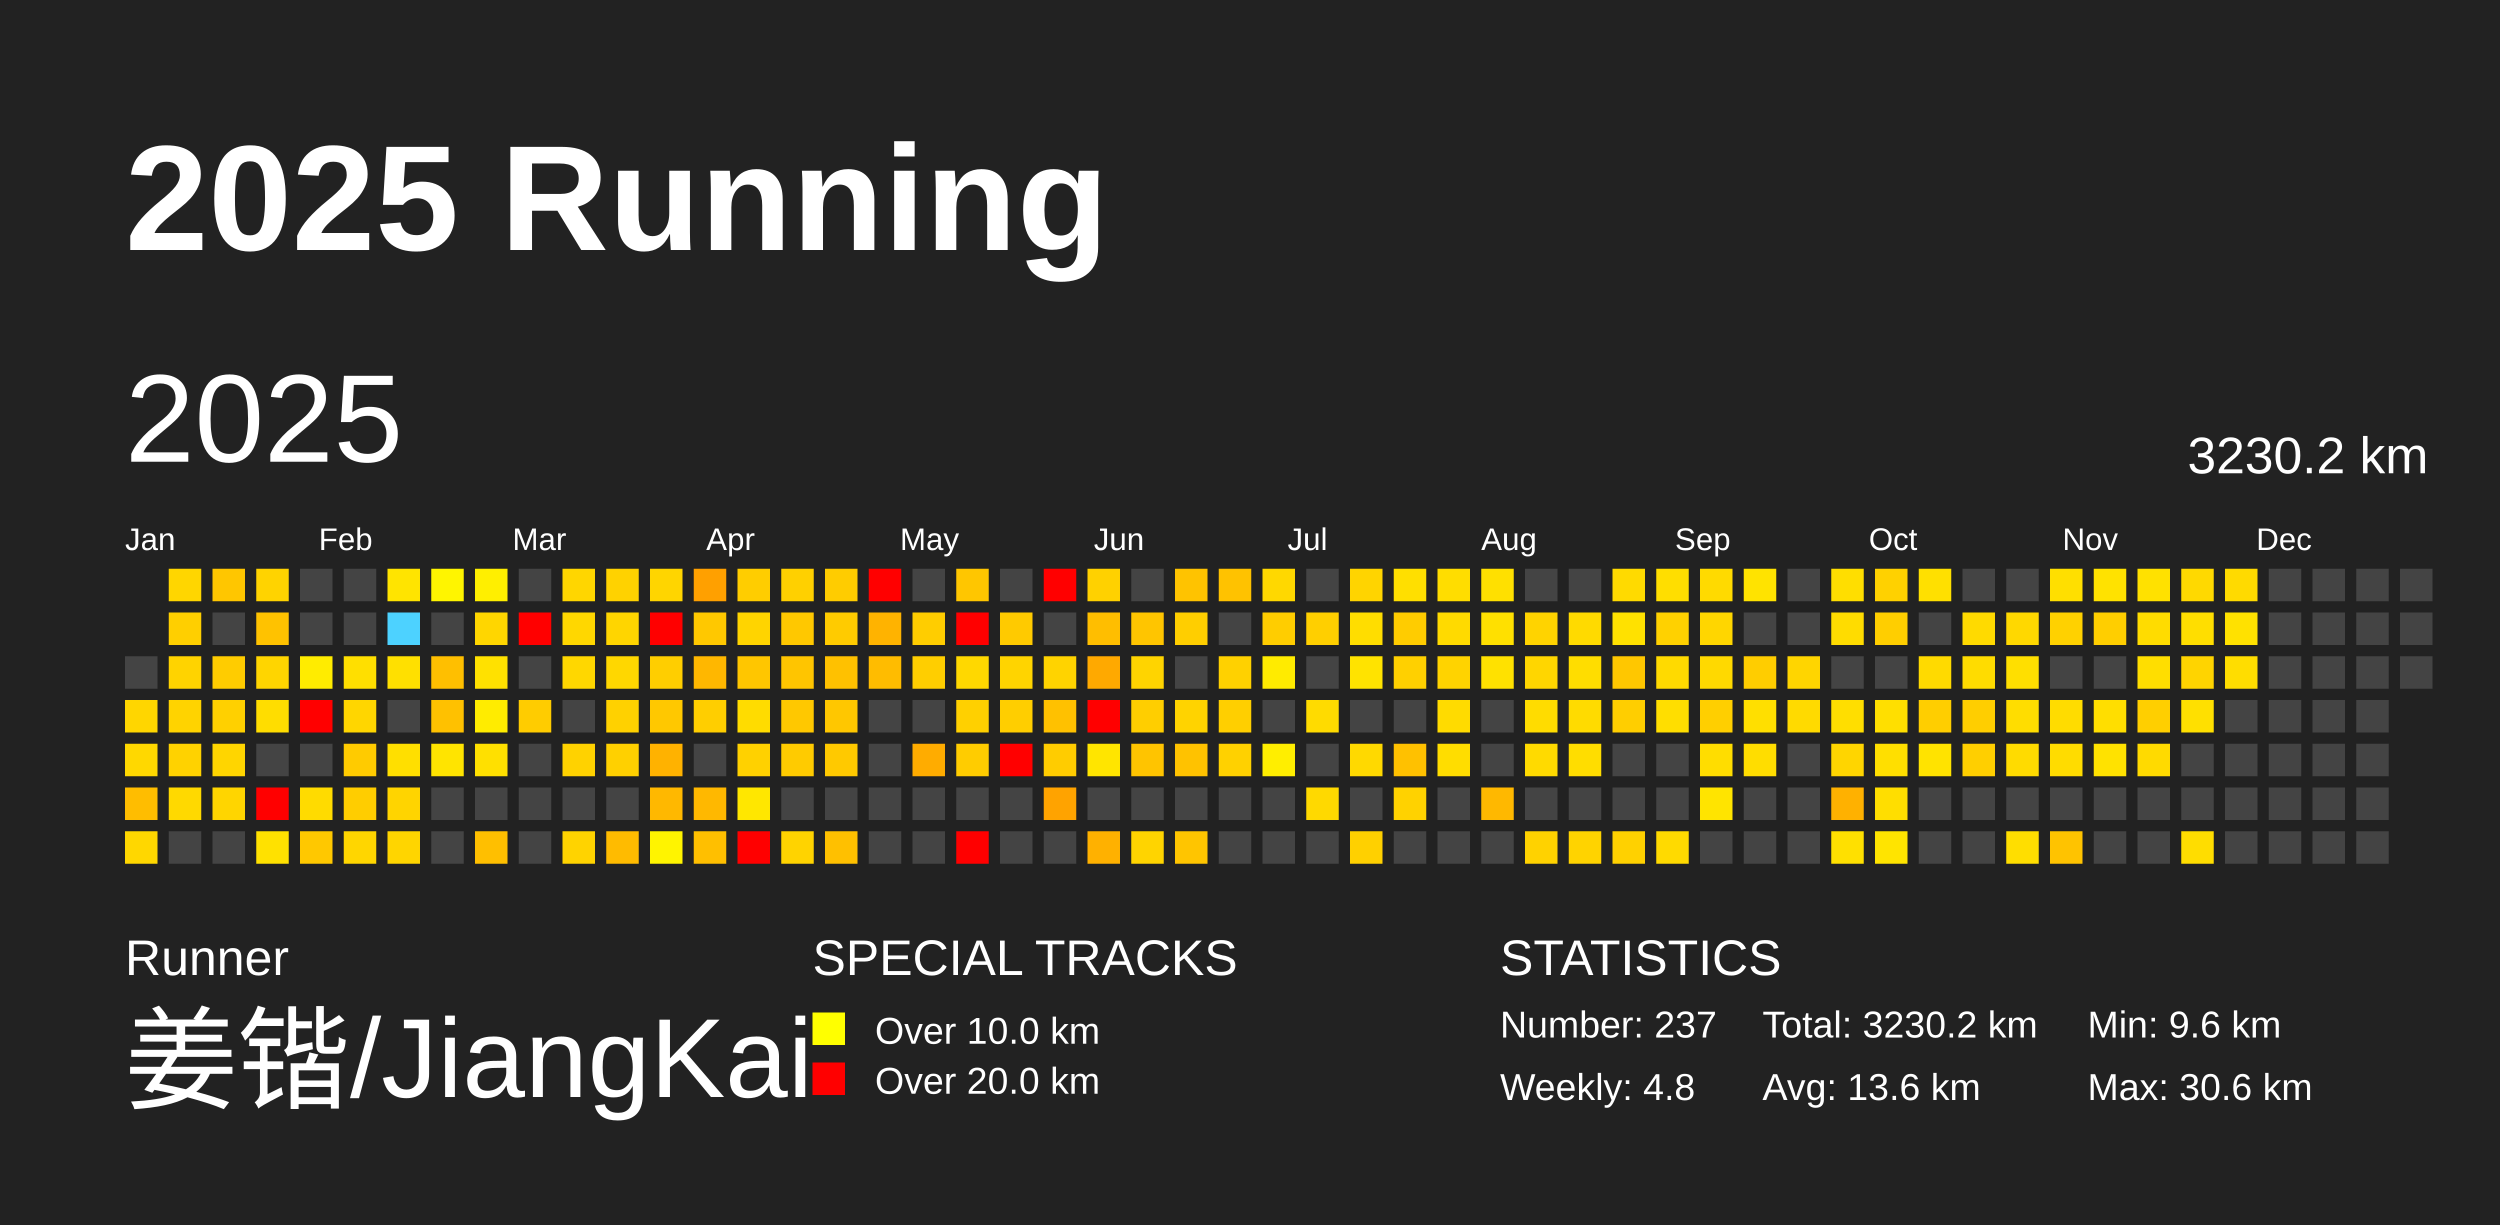
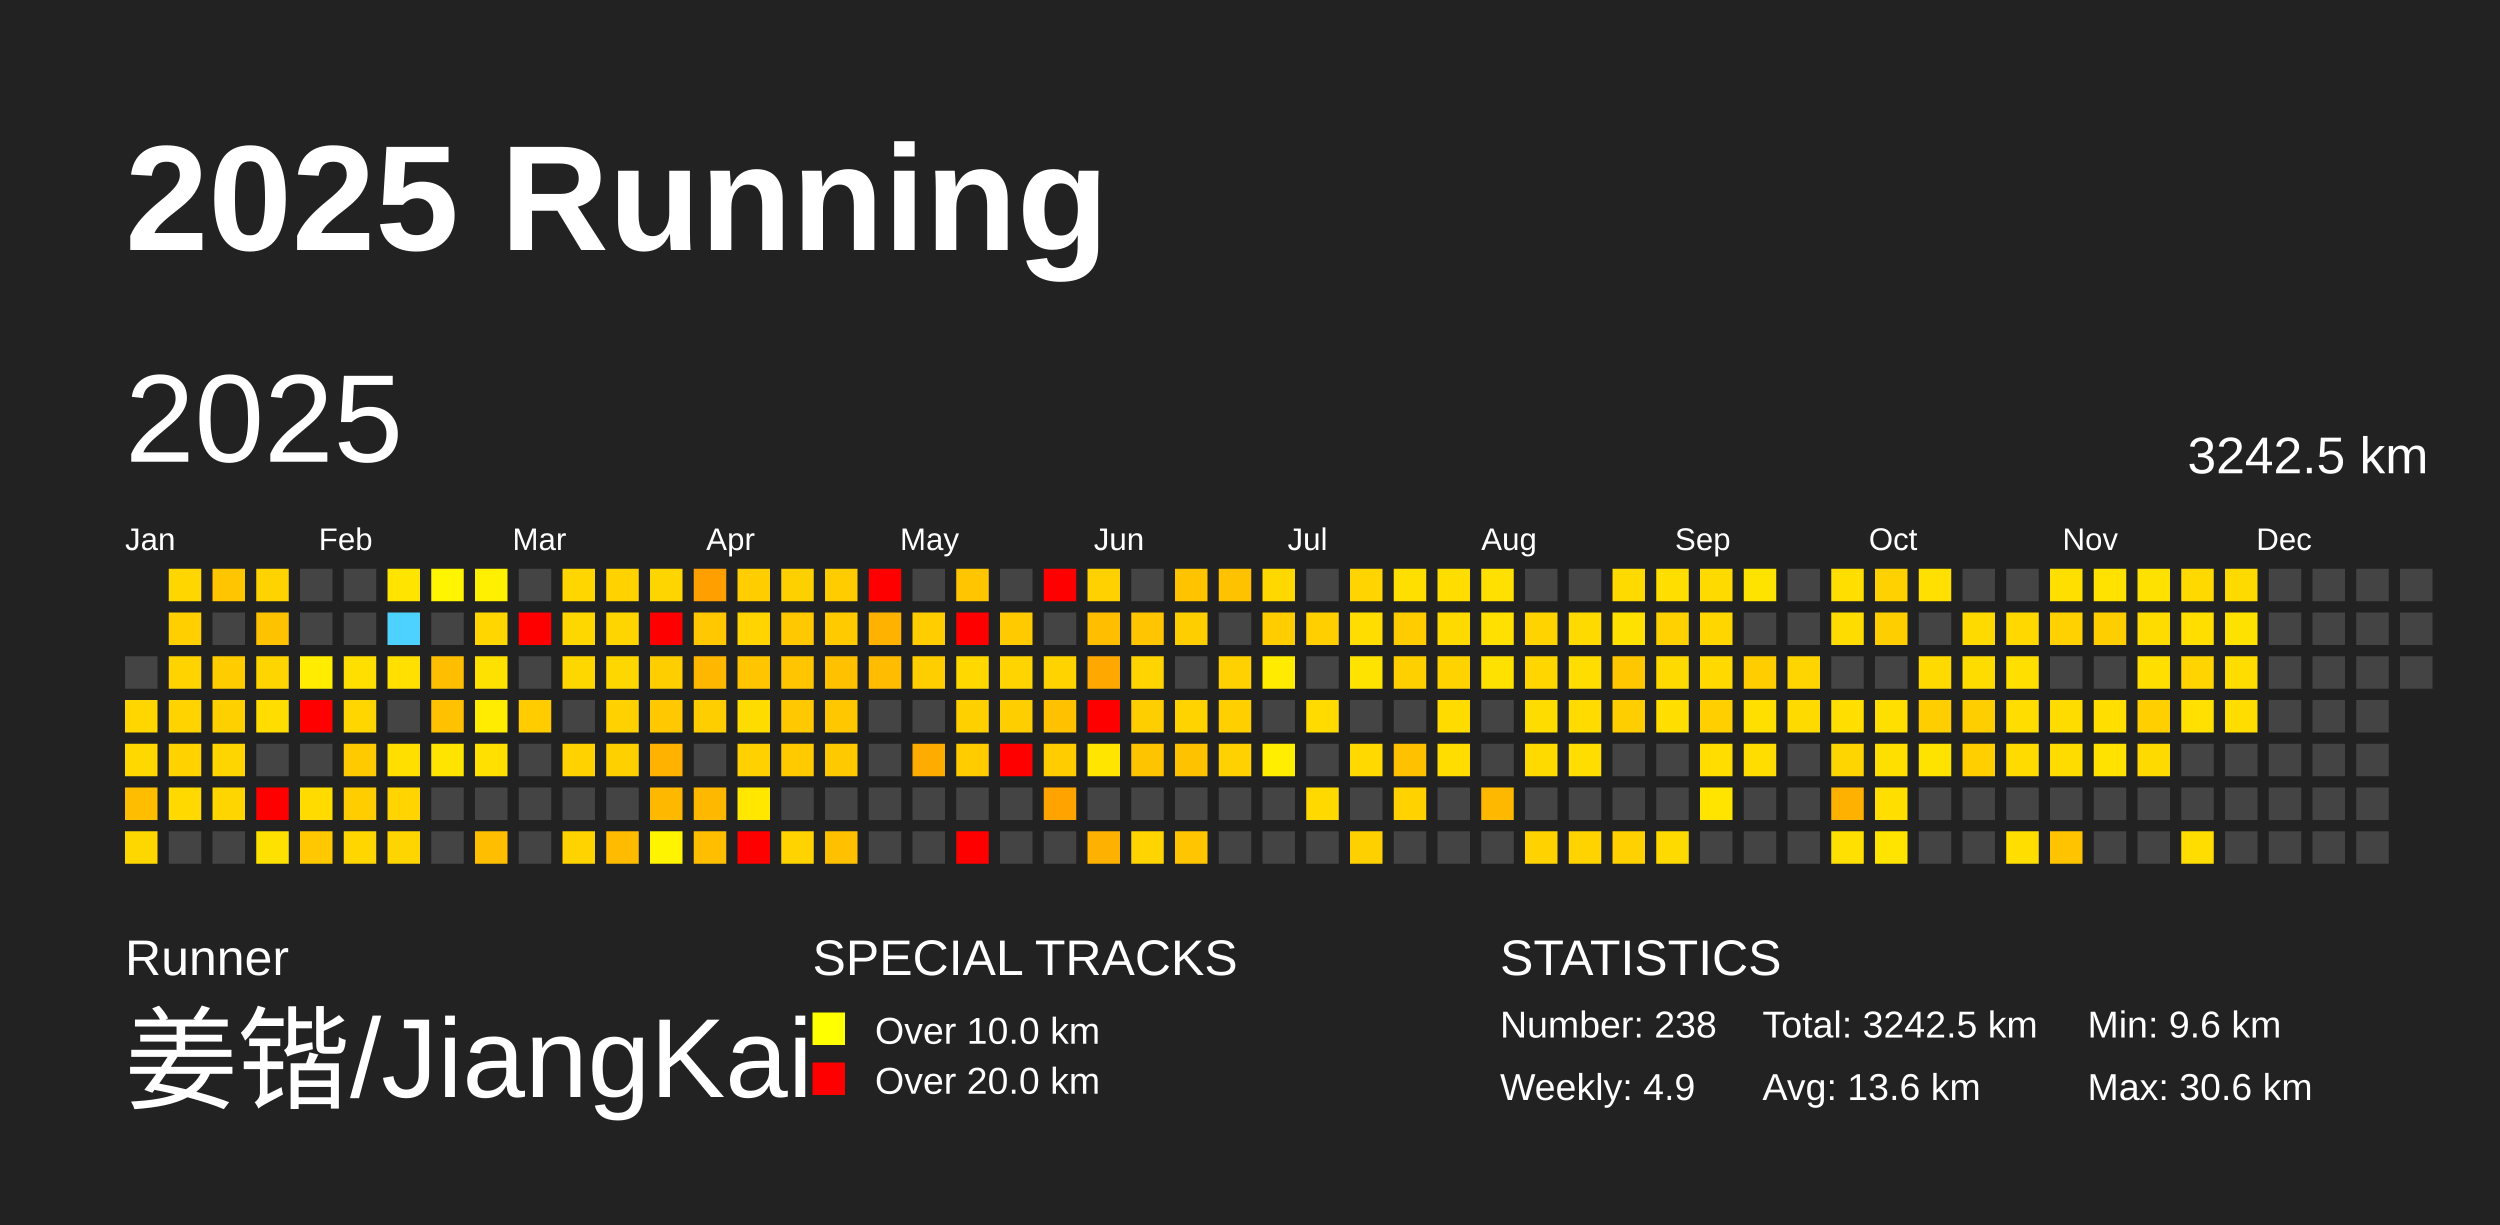
<svg xmlns="http://www.w3.org/2000/svg" baseProfile="full" height="98mm" version="1.1" viewBox="0,0,200,98" width="200mm">
  <defs />
  <rect fill="#222222" height="98" width="200" x="0" y="0" />
  <text fill="#FFFFFF" style="font-size:12px; font-family:Arial; font-weight:bold;" x="10" y="20">2025 Running</text>
  <text fill="#FFFFFF" style="font-size:4px; font-family:Arial" x="10" y="78">Runner</text>
  <text fill="#FFFFFF" style="font-size:9px; font-family:Arial" x="10" y="88">姜锴/JiangKai</text>
  <text fill="#FFFFFF" style="font-size:4px; font-family:Arial" x="65" y="78">SPECIAL TRACKS</text>
  <rect fill="yellow" height="2.6" width="2.6" x="65" y="81" />
  <text fill="#FFFFFF" style="font-size:3px; font-family:Arial" x="70" y="83.5">Over 10.0 km</text>
  <rect fill="red" height="2.6" width="2.6" x="65" y="85" />
  <text fill="#FFFFFF" style="font-size:3px; font-family:Arial" x="70" y="87.5">Over 20.0 km</text>
  <text fill="#FFFFFF" style="font-size:4px; font-family:Arial" x="120" y="78">STATISTICS</text>
-   <text fill="#FFFFFF" style="font-size:3px; font-family:Arial" x="120" y="83">Number: 237</text>
-   <text fill="#FFFFFF" style="font-size:3px; font-family:Arial" x="120" y="88">Weekly: 4.8</text>
-   <text fill="#FFFFFF" style="font-size:3px; font-family:Arial" x="141" y="83">Total: 3230.2 km</text>
+   <text fill="#FFFFFF" style="font-size:3px; font-family:Arial" x="120" y="83">Number: 238</text>
+   <text fill="#FFFFFF" style="font-size:3px; font-family:Arial" x="120" y="88">Weekly: 4.9</text>
+   <text fill="#FFFFFF" style="font-size:3px; font-family:Arial" x="141" y="83">Total: 3242.5 km</text>
  <text fill="#FFFFFF" style="font-size:3px; font-family:Arial" x="141" y="88">Avg: 13.6 km</text>
  <text fill="#FFFFFF" style="font-size:3px; font-family:Arial" x="167" y="83">Min: 9.6 km</text>
  <text fill="#FFFFFF" style="font-size:3px; font-family:Arial" x="167" y="88">Max: 30.6 km</text>
  <text dominant-baseline="hanging" fill="#FFFFFF" style="font-size:10.0px; font-family:Arial;" x="10" y="30">2025</text>
-   <text dominant-baseline="hanging" fill="#FFFFFF" style="font-size:4.125px; font-family:Arial;" x="175" y="35">3230.2 km</text>
+   <text dominant-baseline="hanging" fill="#FFFFFF" style="font-size:4.125px; font-family:Arial;" x="175" y="35">3242.5 km</text>
  <text fill="#FFFFFF" style="font-size:2.5px; font-family:Arial" x="10.0" y="44">Jan</text>
  <text fill="#FFFFFF" style="font-size:2.5px; font-family:Arial" x="25.5" y="44">Feb</text>
  <text fill="#FFFFFF" style="font-size:2.5px; font-family:Arial" x="41.0" y="44">Mar</text>
  <text fill="#FFFFFF" style="font-size:2.5px; font-family:Arial" x="56.5" y="44">Apr</text>
  <text fill="#FFFFFF" style="font-size:2.5px; font-family:Arial" x="72.0" y="44">May</text>
  <text fill="#FFFFFF" style="font-size:2.5px; font-family:Arial" x="87.5" y="44">Jun</text>
  <text fill="#FFFFFF" style="font-size:2.5px; font-family:Arial" x="103.0" y="44">Jul</text>
  <text fill="#FFFFFF" style="font-size:2.5px; font-family:Arial" x="118.5" y="44">Aug</text>
  <text fill="#FFFFFF" style="font-size:2.5px; font-family:Arial" x="134.0" y="44">Sep</text>
  <text fill="#FFFFFF" style="font-size:2.5px; font-family:Arial" x="149.5" y="44">Oct</text>
  <text fill="#FFFFFF" style="font-size:2.5px; font-family:Arial" x="165.0" y="44">Nov</text>
  <text fill="#FFFFFF" style="font-size:2.5px; font-family:Arial" x="180.5" y="44">Dec</text>
  <rect fill="#444444" height="2.6" width="2.6" x="10.0" y="52.5" />
  <rect fill="#ffd600" height="2.6" width="2.6" x="10.0" y="56.0" />
  <rect fill="#ffd800" height="2.6" width="2.6" x="10.0" y="59.5" />
  <rect fill="#ffbd00" height="2.6" width="2.6" x="10.0" y="63.0" />
  <rect fill="#ffd700" height="2.6" width="2.6" x="10.0" y="66.5" />
  <rect fill="#ffd600" height="2.6" width="2.6" x="13.5" y="45.5" />
  <rect fill="#ffcf00" height="2.6" width="2.6" x="13.5" y="49.0" />
  <rect fill="#ffd300" height="2.6" width="2.6" x="13.5" y="52.5" />
  <rect fill="#ffd300" height="2.6" width="2.6" x="13.5" y="56.0" />
  <rect fill="#ffd200" height="2.6" width="2.6" x="13.5" y="59.5" />
  <rect fill="#ffd900" height="2.6" width="2.6" x="13.5" y="63.0" />
  <rect fill="#444444" height="2.6" width="2.6" x="13.5" y="66.5" />
  <rect fill="#ffc600" height="2.6" width="2.6" x="17.0" y="45.5" />
  <rect fill="#444444" height="2.6" width="2.6" x="17.0" y="49.0" />
  <rect fill="#ffcc00" height="2.6" width="2.6" x="17.0" y="52.5" />
  <rect fill="#ffd000" height="2.6" width="2.6" x="17.0" y="56.0" />
  <rect fill="#ffd500" height="2.6" width="2.6" x="17.0" y="59.5" />
  <rect fill="#ffd500" height="2.6" width="2.6" x="17.0" y="63.0" />
  <rect fill="#444444" height="2.6" width="2.6" x="17.0" y="66.5" />
  <rect fill="#ffd300" height="2.6" width="2.6" x="20.5" y="45.5" />
  <rect fill="#ffc200" height="2.6" width="2.6" x="20.5" y="49.0" />
  <rect fill="#ffd500" height="2.6" width="2.6" x="20.5" y="52.5" />
  <rect fill="#ffdd00" height="2.6" width="2.6" x="20.5" y="56.0" />
  <rect fill="#444444" height="2.6" width="2.6" x="20.5" y="59.5" />
  <rect fill="red" height="2.6" width="2.6" x="20.5" y="63.0" />
  <rect fill="#ffe100" height="2.6" width="2.6" x="20.5" y="66.5" />
  <rect fill="#444444" height="2.6" width="2.6" x="24.0" y="45.5" />
  <rect fill="#444444" height="2.6" width="2.6" x="24.0" y="49.0" />
  <rect fill="#ffec00" height="2.6" width="2.6" x="24.0" y="52.5" />
  <rect fill="red" height="2.6" width="2.6" x="24.0" y="56.0" />
  <rect fill="#444444" height="2.6" width="2.6" x="24.0" y="59.5" />
  <rect fill="#ffdb00" height="2.6" width="2.6" x="24.0" y="63.0" />
  <rect fill="#ffc800" height="2.6" width="2.6" x="24.0" y="66.5" />
  <rect fill="#444444" height="2.6" width="2.6" x="27.5" y="45.5" />
  <rect fill="#444444" height="2.6" width="2.6" x="27.5" y="49.0" />
  <rect fill="#ffdf00" height="2.6" width="2.6" x="27.5" y="52.5" />
  <rect fill="#ffd600" height="2.6" width="2.6" x="27.5" y="56.0" />
  <rect fill="#ffcb00" height="2.6" width="2.6" x="27.5" y="59.5" />
  <rect fill="#ffcd00" height="2.6" width="2.6" x="27.5" y="63.0" />
  <rect fill="#ffd600" height="2.6" width="2.6" x="27.5" y="66.5" />
  <rect fill="#ffe400" height="2.6" width="2.6" x="31.0" y="45.5" />
  <rect fill="#4dd2ff" height="2.6" width="2.6" x="31.0" y="49.0" />
  <rect fill="#ffe000" height="2.6" width="2.6" x="31.0" y="52.5" />
  <rect fill="#444444" height="2.6" width="2.6" x="31.0" y="56.0" />
  <rect fill="#ffdf00" height="2.6" width="2.6" x="31.0" y="59.5" />
  <rect fill="#ffd400" height="2.6" width="2.6" x="31.0" y="63.0" />
  <rect fill="#ffd500" height="2.6" width="2.6" x="31.0" y="66.5" />
  <rect fill="#fff500" height="2.6" width="2.6" x="34.5" y="45.5" />
  <rect fill="#444444" height="2.6" width="2.6" x="34.5" y="49.0" />
  <rect fill="#ffbf00" height="2.6" width="2.6" x="34.5" y="52.5" />
  <rect fill="#ffc100" height="2.6" width="2.6" x="34.5" y="56.0" />
  <rect fill="#ffe400" height="2.6" width="2.6" x="34.5" y="59.5" />
  <rect fill="#444444" height="2.6" width="2.6" x="34.5" y="63.0" />
  <rect fill="#444444" height="2.6" width="2.6" x="34.5" y="66.5" />
  <rect fill="#ffef00" height="2.6" width="2.6" x="38.0" y="45.5" />
  <rect fill="#ffd600" height="2.6" width="2.6" x="38.0" y="49.0" />
  <rect fill="#ffe100" height="2.6" width="2.6" x="38.0" y="52.5" />
  <rect fill="#ffec00" height="2.6" width="2.6" x="38.0" y="56.0" />
  <rect fill="#ffe000" height="2.6" width="2.6" x="38.0" y="59.5" />
  <rect fill="#444444" height="2.6" width="2.6" x="38.0" y="63.0" />
  <rect fill="#ffbf00" height="2.6" width="2.6" x="38.0" y="66.5" />
  <rect fill="#444444" height="2.6" width="2.6" x="41.5" y="45.5" />
  <rect fill="red" height="2.6" width="2.6" x="41.5" y="49.0" />
  <rect fill="#444444" height="2.6" width="2.6" x="41.5" y="52.5" />
  <rect fill="#ffcc00" height="2.6" width="2.6" x="41.5" y="56.0" />
  <rect fill="#444444" height="2.6" width="2.6" x="41.5" y="59.5" />
  <rect fill="#444444" height="2.6" width="2.6" x="41.5" y="63.0" />
  <rect fill="#444444" height="2.6" width="2.6" x="41.5" y="66.5" />
  <rect fill="#ffd600" height="2.6" width="2.6" x="45.0" y="45.5" />
  <rect fill="#ffd700" height="2.6" width="2.6" x="45.0" y="49.0" />
  <rect fill="#ffd700" height="2.6" width="2.6" x="45.0" y="52.5" />
  <rect fill="#444444" height="2.6" width="2.6" x="45.0" y="56.0" />
  <rect fill="#ffd200" height="2.6" width="2.6" x="45.0" y="59.5" />
  <rect fill="#444444" height="2.6" width="2.6" x="45.0" y="63.0" />
  <rect fill="#ffd300" height="2.6" width="2.6" x="45.0" y="66.5" />
  <rect fill="#ffd200" height="2.6" width="2.6" x="48.5" y="45.5" />
  <rect fill="#ffd500" height="2.6" width="2.6" x="48.5" y="49.0" />
  <rect fill="#ffd700" height="2.6" width="2.6" x="48.5" y="52.5" />
  <rect fill="#ffd100" height="2.6" width="2.6" x="48.5" y="56.0" />
  <rect fill="#ffd000" height="2.6" width="2.6" x="48.5" y="59.5" />
  <rect fill="#444444" height="2.6" width="2.6" x="48.5" y="63.0" />
  <rect fill="#ffbb00" height="2.6" width="2.6" x="48.5" y="66.5" />
  <rect fill="#ffd500" height="2.6" width="2.6" x="52.0" y="45.5" />
  <rect fill="red" height="2.6" width="2.6" x="52.0" y="49.0" />
  <rect fill="#ffce00" height="2.6" width="2.6" x="52.0" y="52.5" />
  <rect fill="#ffc800" height="2.6" width="2.6" x="52.0" y="56.0" />
  <rect fill="#ffb200" height="2.6" width="2.6" x="52.0" y="59.5" />
  <rect fill="#ffb800" height="2.6" width="2.6" x="52.0" y="63.0" />
  <rect fill="#fff400" height="2.6" width="2.6" x="52.0" y="66.5" />
  <rect fill="#ffa000" height="2.6" width="2.6" x="55.5" y="45.5" />
  <rect fill="#ffc800" height="2.6" width="2.6" x="55.5" y="49.0" />
  <rect fill="#ffb700" height="2.6" width="2.6" x="55.5" y="52.5" />
  <rect fill="#ffce00" height="2.6" width="2.6" x="55.5" y="56.0" />
  <rect fill="#444444" height="2.6" width="2.6" x="55.5" y="59.5" />
  <rect fill="#ffb800" height="2.6" width="2.6" x="55.5" y="63.0" />
  <rect fill="#ffbf00" height="2.6" width="2.6" x="55.5" y="66.5" />
  <rect fill="#ffcd00" height="2.6" width="2.6" x="59.0" y="45.5" />
  <rect fill="#ffd400" height="2.6" width="2.6" x="59.0" y="49.0" />
  <rect fill="#ffc600" height="2.6" width="2.6" x="59.0" y="52.5" />
  <rect fill="#ffdc00" height="2.6" width="2.6" x="59.0" y="56.0" />
  <rect fill="#ffd100" height="2.6" width="2.6" x="59.0" y="59.5" />
  <rect fill="#ffe700" height="2.6" width="2.6" x="59.0" y="63.0" />
  <rect fill="red" height="2.6" width="2.6" x="59.0" y="66.5" />
  <rect fill="#ffd000" height="2.6" width="2.6" x="62.5" y="45.5" />
  <rect fill="#ffc800" height="2.6" width="2.6" x="62.5" y="49.0" />
  <rect fill="#ffc500" height="2.6" width="2.6" x="62.5" y="52.5" />
  <rect fill="#ffc800" height="2.6" width="2.6" x="62.5" y="56.0" />
  <rect fill="#ffcb00" height="2.6" width="2.6" x="62.5" y="59.5" />
  <rect fill="#444444" height="2.6" width="2.6" x="62.5" y="63.0" />
  <rect fill="#ffd300" height="2.6" width="2.6" x="62.5" y="66.5" />
  <rect fill="#ffcc00" height="2.6" width="2.6" x="66.0" y="45.5" />
  <rect fill="#ffcb00" height="2.6" width="2.6" x="66.0" y="49.0" />
  <rect fill="#ffc100" height="2.6" width="2.6" x="66.0" y="52.5" />
  <rect fill="#ffc700" height="2.6" width="2.6" x="66.0" y="56.0" />
  <rect fill="#ffc900" height="2.6" width="2.6" x="66.0" y="59.5" />
  <rect fill="#444444" height="2.6" width="2.6" x="66.0" y="63.0" />
  <rect fill="#ffc000" height="2.6" width="2.6" x="66.0" y="66.5" />
  <rect fill="red" height="2.6" width="2.6" x="69.5" y="45.5" />
  <rect fill="#ffb300" height="2.6" width="2.6" x="69.5" y="49.0" />
  <rect fill="#ffbc00" height="2.6" width="2.6" x="69.5" y="52.5" />
  <rect fill="#444444" height="2.6" width="2.6" x="69.5" y="56.0" />
  <rect fill="#444444" height="2.6" width="2.6" x="69.5" y="59.5" />
  <rect fill="#444444" height="2.6" width="2.6" x="69.5" y="63.0" />
  <rect fill="#444444" height="2.6" width="2.6" x="69.5" y="66.5" />
  <rect fill="#444444" height="2.6" width="2.6" x="73.0" y="45.5" />
  <rect fill="#ffcd00" height="2.6" width="2.6" x="73.0" y="49.0" />
  <rect fill="#ffce00" height="2.6" width="2.6" x="73.0" y="52.5" />
  <rect fill="#444444" height="2.6" width="2.6" x="73.0" y="56.0" />
  <rect fill="#ffac00" height="2.6" width="2.6" x="73.0" y="59.5" />
  <rect fill="#444444" height="2.6" width="2.6" x="73.0" y="63.0" />
  <rect fill="#444444" height="2.6" width="2.6" x="73.0" y="66.5" />
  <rect fill="#ffc600" height="2.6" width="2.6" x="76.5" y="45.5" />
  <rect fill="red" height="2.6" width="2.6" x="76.5" y="49.0" />
  <rect fill="#ffd800" height="2.6" width="2.6" x="76.5" y="52.5" />
  <rect fill="#ffd000" height="2.6" width="2.6" x="76.5" y="56.0" />
  <rect fill="#ffcc00" height="2.6" width="2.6" x="76.5" y="59.5" />
  <rect fill="#444444" height="2.6" width="2.6" x="76.5" y="63.0" />
  <rect fill="red" height="2.6" width="2.6" x="76.5" y="66.5" />
  <rect fill="#444444" height="2.6" width="2.6" x="80.0" y="45.5" />
  <rect fill="#ffca00" height="2.6" width="2.6" x="80.0" y="49.0" />
  <rect fill="#ffd400" height="2.6" width="2.6" x="80.0" y="52.5" />
  <rect fill="#ffce00" height="2.6" width="2.6" x="80.0" y="56.0" />
  <rect fill="red" height="2.6" width="2.6" x="80.0" y="59.5" />
  <rect fill="#444444" height="2.6" width="2.6" x="80.0" y="63.0" />
  <rect fill="#444444" height="2.6" width="2.6" x="80.0" y="66.5" />
  <rect fill="red" height="2.6" width="2.6" x="83.5" y="45.5" />
  <rect fill="#444444" height="2.6" width="2.6" x="83.5" y="49.0" />
  <rect fill="#ffd300" height="2.6" width="2.6" x="83.5" y="52.5" />
  <rect fill="#ffc100" height="2.6" width="2.6" x="83.5" y="56.0" />
  <rect fill="#ffcc00" height="2.6" width="2.6" x="83.5" y="59.5" />
  <rect fill="#ffa300" height="2.6" width="2.6" x="83.5" y="63.0" />
  <rect fill="#444444" height="2.6" width="2.6" x="83.5" y="66.5" />
  <rect fill="#ffd100" height="2.6" width="2.6" x="87.0" y="45.5" />
  <rect fill="#ffbe00" height="2.6" width="2.6" x="87.0" y="49.0" />
  <rect fill="#ffa900" height="2.6" width="2.6" x="87.0" y="52.5" />
  <rect fill="red" height="2.6" width="2.6" x="87.0" y="56.0" />
  <rect fill="#ffe500" height="2.6" width="2.6" x="87.0" y="59.5" />
  <rect fill="#444444" height="2.6" width="2.6" x="87.0" y="63.0" />
  <rect fill="#ffb100" height="2.6" width="2.6" x="87.0" y="66.5" />
  <rect fill="#444444" height="2.6" width="2.6" x="90.5" y="45.5" />
  <rect fill="#ffc500" height="2.6" width="2.6" x="90.5" y="49.0" />
  <rect fill="#ffd400" height="2.6" width="2.6" x="90.5" y="52.5" />
  <rect fill="#ffce00" height="2.6" width="2.6" x="90.5" y="56.0" />
  <rect fill="#ffc400" height="2.6" width="2.6" x="90.5" y="59.5" />
  <rect fill="#444444" height="2.6" width="2.6" x="90.5" y="63.0" />
  <rect fill="#ffd400" height="2.6" width="2.6" x="90.5" y="66.5" />
  <rect fill="#ffc300" height="2.6" width="2.6" x="94.0" y="45.5" />
  <rect fill="#ffce00" height="2.6" width="2.6" x="94.0" y="49.0" />
  <rect fill="#444444" height="2.6" width="2.6" x="94.0" y="52.5" />
  <rect fill="#ffd300" height="2.6" width="2.6" x="94.0" y="56.0" />
  <rect fill="#ffc200" height="2.6" width="2.6" x="94.0" y="59.5" />
  <rect fill="#444444" height="2.6" width="2.6" x="94.0" y="63.0" />
  <rect fill="#ffc500" height="2.6" width="2.6" x="94.0" y="66.5" />
  <rect fill="#ffc200" height="2.6" width="2.6" x="97.5" y="45.5" />
  <rect fill="#444444" height="2.6" width="2.6" x="97.5" y="49.0" />
  <rect fill="#ffd100" height="2.6" width="2.6" x="97.5" y="52.5" />
  <rect fill="#ffcf00" height="2.6" width="2.6" x="97.5" y="56.0" />
  <rect fill="#ffd100" height="2.6" width="2.6" x="97.5" y="59.5" />
  <rect fill="#444444" height="2.6" width="2.6" x="97.5" y="63.0" />
  <rect fill="#444444" height="2.6" width="2.6" x="97.5" y="66.5" />
  <rect fill="#ffd800" height="2.6" width="2.6" x="101.0" y="45.5" />
  <rect fill="#ffcd00" height="2.6" width="2.6" x="101.0" y="49.0" />
  <rect fill="#ffeb00" height="2.6" width="2.6" x="101.0" y="52.5" />
  <rect fill="#444444" height="2.6" width="2.6" x="101.0" y="56.0" />
  <rect fill="#ffee00" height="2.6" width="2.6" x="101.0" y="59.5" />
  <rect fill="#444444" height="2.6" width="2.6" x="101.0" y="63.0" />
  <rect fill="#444444" height="2.6" width="2.6" x="101.0" y="66.5" />
  <rect fill="#444444" height="2.6" width="2.6" x="104.5" y="45.5" />
  <rect fill="#ffcf00" height="2.6" width="2.6" x="104.5" y="49.0" />
  <rect fill="#444444" height="2.6" width="2.6" x="104.5" y="52.5" />
  <rect fill="#ffdb00" height="2.6" width="2.6" x="104.5" y="56.0" />
  <rect fill="#444444" height="2.6" width="2.6" x="104.5" y="59.5" />
  <rect fill="#ffd900" height="2.6" width="2.6" x="104.5" y="63.0" />
  <rect fill="#444444" height="2.6" width="2.6" x="104.5" y="66.5" />
  <rect fill="#ffd400" height="2.6" width="2.6" x="108.0" y="45.5" />
  <rect fill="#ffdd00" height="2.6" width="2.6" x="108.0" y="49.0" />
  <rect fill="#ffe300" height="2.6" width="2.6" x="108.0" y="52.5" />
  <rect fill="#444444" height="2.6" width="2.6" x="108.0" y="56.0" />
  <rect fill="#ffd900" height="2.6" width="2.6" x="108.0" y="59.5" />
  <rect fill="#444444" height="2.6" width="2.6" x="108.0" y="63.0" />
  <rect fill="#ffd000" height="2.6" width="2.6" x="108.0" y="66.5" />
  <rect fill="#ffdf00" height="2.6" width="2.6" x="111.5" y="45.5" />
  <rect fill="#ffcc00" height="2.6" width="2.6" x="111.5" y="49.0" />
  <rect fill="#ffd000" height="2.6" width="2.6" x="111.5" y="52.5" />
  <rect fill="#444444" height="2.6" width="2.6" x="111.5" y="56.0" />
  <rect fill="#ffc100" height="2.6" width="2.6" x="111.5" y="59.5" />
  <rect fill="#ffd200" height="2.6" width="2.6" x="111.5" y="63.0" />
  <rect fill="#444444" height="2.6" width="2.6" x="111.5" y="66.5" />
  <rect fill="#ffdd00" height="2.6" width="2.6" x="115.0" y="45.5" />
  <rect fill="#ffda00" height="2.6" width="2.6" x="115.0" y="49.0" />
  <rect fill="#ffd300" height="2.6" width="2.6" x="115.0" y="52.5" />
  <rect fill="#ffdb00" height="2.6" width="2.6" x="115.0" y="56.0" />
  <rect fill="#ffdd00" height="2.6" width="2.6" x="115.0" y="59.5" />
  <rect fill="#444444" height="2.6" width="2.6" x="115.0" y="63.0" />
  <rect fill="#444444" height="2.6" width="2.6" x="115.0" y="66.5" />
  <rect fill="#ffe000" height="2.6" width="2.6" x="118.5" y="45.5" />
  <rect fill="#ffe000" height="2.6" width="2.6" x="118.5" y="49.0" />
  <rect fill="#ffe100" height="2.6" width="2.6" x="118.5" y="52.5" />
  <rect fill="#444444" height="2.6" width="2.6" x="118.5" y="56.0" />
  <rect fill="#444444" height="2.6" width="2.6" x="118.5" y="59.5" />
  <rect fill="#ffb800" height="2.6" width="2.6" x="118.5" y="63.0" />
  <rect fill="#444444" height="2.6" width="2.6" x="118.5" y="66.5" />
  <rect fill="#444444" height="2.6" width="2.6" x="122.0" y="45.5" />
  <rect fill="#ffd300" height="2.6" width="2.6" x="122.0" y="49.0" />
  <rect fill="#ffd600" height="2.6" width="2.6" x="122.0" y="52.5" />
  <rect fill="#ffdc00" height="2.6" width="2.6" x="122.0" y="56.0" />
  <rect fill="#ffda00" height="2.6" width="2.6" x="122.0" y="59.5" />
  <rect fill="#444444" height="2.6" width="2.6" x="122.0" y="63.0" />
  <rect fill="#ffd200" height="2.6" width="2.6" x="122.0" y="66.5" />
  <rect fill="#444444" height="2.6" width="2.6" x="125.5" y="45.5" />
  <rect fill="#ffda00" height="2.6" width="2.6" x="125.5" y="49.0" />
  <rect fill="#ffdd00" height="2.6" width="2.6" x="125.5" y="52.5" />
  <rect fill="#ffdb00" height="2.6" width="2.6" x="125.5" y="56.0" />
  <rect fill="#ffdd00" height="2.6" width="2.6" x="125.5" y="59.5" />
  <rect fill="#444444" height="2.6" width="2.6" x="125.5" y="63.0" />
  <rect fill="#ffd300" height="2.6" width="2.6" x="125.5" y="66.5" />
  <rect fill="#ffda00" height="2.6" width="2.6" x="129.0" y="45.5" />
  <rect fill="#ffe100" height="2.6" width="2.6" x="129.0" y="49.0" />
  <rect fill="#ffc700" height="2.6" width="2.6" x="129.0" y="52.5" />
  <rect fill="#ffce00" height="2.6" width="2.6" x="129.0" y="56.0" />
  <rect fill="#444444" height="2.6" width="2.6" x="129.0" y="59.5" />
  <rect fill="#444444" height="2.6" width="2.6" x="129.0" y="63.0" />
  <rect fill="#ffd100" height="2.6" width="2.6" x="129.0" y="66.5" />
  <rect fill="#ffde00" height="2.6" width="2.6" x="132.5" y="45.5" />
  <rect fill="#ffd100" height="2.6" width="2.6" x="132.5" y="49.0" />
  <rect fill="#ffda00" height="2.6" width="2.6" x="132.5" y="52.5" />
  <rect fill="#ffde00" height="2.6" width="2.6" x="132.5" y="56.0" />
  <rect fill="#444444" height="2.6" width="2.6" x="132.5" y="59.5" />
  <rect fill="#444444" height="2.6" width="2.6" x="132.5" y="63.0" />
  <rect fill="#ffda00" height="2.6" width="2.6" x="132.5" y="66.5" />
  <rect fill="#ffda00" height="2.6" width="2.6" x="136.0" y="45.5" />
  <rect fill="#ffd600" height="2.6" width="2.6" x="136.0" y="49.0" />
  <rect fill="#ffd900" height="2.6" width="2.6" x="136.0" y="52.5" />
  <rect fill="#ffcf00" height="2.6" width="2.6" x="136.0" y="56.0" />
  <rect fill="#ffdd00" height="2.6" width="2.6" x="136.0" y="59.5" />
  <rect fill="#ffe400" height="2.6" width="2.6" x="136.0" y="63.0" />
  <rect fill="#444444" height="2.6" width="2.6" x="136.0" y="66.5" />
  <rect fill="#ffe300" height="2.6" width="2.6" x="139.5" y="45.5" />
  <rect fill="#444444" height="2.6" width="2.6" x="139.5" y="49.0" />
  <rect fill="#ffcd00" height="2.6" width="2.6" x="139.5" y="52.5" />
  <rect fill="#ffdf00" height="2.6" width="2.6" x="139.5" y="56.0" />
  <rect fill="#ffdd00" height="2.6" width="2.6" x="139.5" y="59.5" />
  <rect fill="#444444" height="2.6" width="2.6" x="139.5" y="63.0" />
  <rect fill="#444444" height="2.6" width="2.6" x="139.5" y="66.5" />
  <rect fill="#444444" height="2.6" width="2.6" x="143.0" y="45.5" />
  <rect fill="#444444" height="2.6" width="2.6" x="143.0" y="49.0" />
  <rect fill="#ffd500" height="2.6" width="2.6" x="143.0" y="52.5" />
  <rect fill="#ffda00" height="2.6" width="2.6" x="143.0" y="56.0" />
  <rect fill="#444444" height="2.6" width="2.6" x="143.0" y="59.5" />
  <rect fill="#444444" height="2.6" width="2.6" x="143.0" y="63.0" />
  <rect fill="#444444" height="2.6" width="2.6" x="143.0" y="66.5" />
  <rect fill="#ffde00" height="2.6" width="2.6" x="146.5" y="45.5" />
  <rect fill="#ffdc00" height="2.6" width="2.6" x="146.5" y="49.0" />
  <rect fill="#444444" height="2.6" width="2.6" x="146.5" y="52.5" />
  <rect fill="#ffde00" height="2.6" width="2.6" x="146.5" y="56.0" />
  <rect fill="#ffd500" height="2.6" width="2.6" x="146.5" y="59.5" />
  <rect fill="#ffb100" height="2.6" width="2.6" x="146.5" y="63.0" />
  <rect fill="#ffe000" height="2.6" width="2.6" x="146.5" y="66.5" />
  <rect fill="#ffd100" height="2.6" width="2.6" x="150.0" y="45.5" />
  <rect fill="#ffce00" height="2.6" width="2.6" x="150.0" y="49.0" />
  <rect fill="#444444" height="2.6" width="2.6" x="150.0" y="52.5" />
  <rect fill="#ffdf00" height="2.6" width="2.6" x="150.0" y="56.0" />
  <rect fill="#ffdf00" height="2.6" width="2.6" x="150.0" y="59.5" />
  <rect fill="#ffde00" height="2.6" width="2.6" x="150.0" y="63.0" />
  <rect fill="#ffe400" height="2.6" width="2.6" x="150.0" y="66.5" />
  <rect fill="#ffe000" height="2.6" width="2.6" x="153.5" y="45.5" />
  <rect fill="#444444" height="2.6" width="2.6" x="153.5" y="49.0" />
  <rect fill="#ffda00" height="2.6" width="2.6" x="153.5" y="52.5" />
  <rect fill="#ffce00" height="2.6" width="2.6" x="153.5" y="56.0" />
  <rect fill="#ffe300" height="2.6" width="2.6" x="153.5" y="59.5" />
  <rect fill="#444444" height="2.6" width="2.6" x="153.5" y="63.0" />
  <rect fill="#444444" height="2.6" width="2.6" x="153.5" y="66.5" />
  <rect fill="#444444" height="2.6" width="2.6" x="157.0" y="45.5" />
  <rect fill="#ffda00" height="2.6" width="2.6" x="157.0" y="49.0" />
  <rect fill="#ffdc00" height="2.6" width="2.6" x="157.0" y="52.5" />
  <rect fill="#ffce00" height="2.6" width="2.6" x="157.0" y="56.0" />
  <rect fill="#ffcf00" height="2.6" width="2.6" x="157.0" y="59.5" />
  <rect fill="#444444" height="2.6" width="2.6" x="157.0" y="63.0" />
  <rect fill="#444444" height="2.6" width="2.6" x="157.0" y="66.5" />
  <rect fill="#444444" height="2.6" width="2.6" x="160.5" y="45.5" />
  <rect fill="#ffd800" height="2.6" width="2.6" x="160.5" y="49.0" />
  <rect fill="#ffdf00" height="2.6" width="2.6" x="160.5" y="52.5" />
  <rect fill="#ffdd00" height="2.6" width="2.6" x="160.5" y="56.0" />
  <rect fill="#ffdb00" height="2.6" width="2.6" x="160.5" y="59.5" />
  <rect fill="#444444" height="2.6" width="2.6" x="160.5" y="63.0" />
  <rect fill="#ffde00" height="2.6" width="2.6" x="160.5" y="66.5" />
  <rect fill="#ffdf00" height="2.6" width="2.6" x="164.0" y="45.5" />
  <rect fill="#ffd100" height="2.6" width="2.6" x="164.0" y="49.0" />
  <rect fill="#444444" height="2.6" width="2.6" x="164.0" y="52.5" />
  <rect fill="#ffdc00" height="2.6" width="2.6" x="164.0" y="56.0" />
  <rect fill="#ffdc00" height="2.6" width="2.6" x="164.0" y="59.5" />
  <rect fill="#444444" height="2.6" width="2.6" x="164.0" y="63.0" />
  <rect fill="#ffc300" height="2.6" width="2.6" x="164.0" y="66.5" />
  <rect fill="#ffe200" height="2.6" width="2.6" x="167.5" y="45.5" />
  <rect fill="#ffce00" height="2.6" width="2.6" x="167.5" y="49.0" />
  <rect fill="#444444" height="2.6" width="2.6" x="167.5" y="52.5" />
  <rect fill="#ffde00" height="2.6" width="2.6" x="167.5" y="56.0" />
  <rect fill="#ffe200" height="2.6" width="2.6" x="167.5" y="59.5" />
  <rect fill="#444444" height="2.6" width="2.6" x="167.5" y="63.0" />
  <rect fill="#444444" height="2.6" width="2.6" x="167.5" y="66.5" />
  <rect fill="#ffe100" height="2.6" width="2.6" x="171.0" y="45.5" />
  <rect fill="#ffdc00" height="2.6" width="2.6" x="171.0" y="49.0" />
  <rect fill="#ffde00" height="2.6" width="2.6" x="171.0" y="52.5" />
  <rect fill="#ffcf00" height="2.6" width="2.6" x="171.0" y="56.0" />
  <rect fill="#ffda00" height="2.6" width="2.6" x="171.0" y="59.5" />
  <rect fill="#444444" height="2.6" width="2.6" x="171.0" y="63.0" />
  <rect fill="#444444" height="2.6" width="2.6" x="171.0" y="66.5" />
  <rect fill="#ffd900" height="2.6" width="2.6" x="174.5" y="45.5" />
  <rect fill="#ffde00" height="2.6" width="2.6" x="174.5" y="49.0" />
  <rect fill="#ffd400" height="2.6" width="2.6" x="174.5" y="52.5" />
  <rect fill="#ffe000" height="2.6" width="2.6" x="174.5" y="56.0" />
  <rect fill="#444444" height="2.6" width="2.6" x="174.5" y="59.5" />
  <rect fill="#444444" height="2.6" width="2.6" x="174.5" y="63.0" />
  <rect fill="#ffdd00" height="2.6" width="2.6" x="174.5" y="66.5" />
  <rect fill="#ffda00" height="2.6" width="2.6" x="178.0" y="45.5" />
  <rect fill="#ffe100" height="2.6" width="2.6" x="178.0" y="49.0" />
  <rect fill="#ffdd00" height="2.6" width="2.6" x="178.0" y="52.5" />
-   <rect fill="#444444" height="2.6" width="2.6" x="178.0" y="56.0" />
+   <rect fill="#ffdd00" height="2.6" width="2.6" x="178.0" y="56.0" />
  <rect fill="#444444" height="2.6" width="2.6" x="178.0" y="59.5" />
  <rect fill="#444444" height="2.6" width="2.6" x="178.0" y="63.0" />
  <rect fill="#444444" height="2.6" width="2.6" x="178.0" y="66.5" />
  <rect fill="#444444" height="2.6" width="2.6" x="181.5" y="45.5" />
  <rect fill="#444444" height="2.6" width="2.6" x="181.5" y="49.0" />
  <rect fill="#444444" height="2.6" width="2.6" x="181.5" y="52.5" />
  <rect fill="#444444" height="2.6" width="2.6" x="181.5" y="56.0" />
  <rect fill="#444444" height="2.6" width="2.6" x="181.5" y="59.5" />
  <rect fill="#444444" height="2.6" width="2.6" x="181.5" y="63.0" />
  <rect fill="#444444" height="2.6" width="2.6" x="181.5" y="66.5" />
  <rect fill="#444444" height="2.6" width="2.6" x="185.0" y="45.5" />
  <rect fill="#444444" height="2.6" width="2.6" x="185.0" y="49.0" />
  <rect fill="#444444" height="2.6" width="2.6" x="185.0" y="52.5" />
  <rect fill="#444444" height="2.6" width="2.6" x="185.0" y="56.0" />
  <rect fill="#444444" height="2.6" width="2.6" x="185.0" y="59.5" />
  <rect fill="#444444" height="2.6" width="2.6" x="185.0" y="63.0" />
  <rect fill="#444444" height="2.6" width="2.6" x="185.0" y="66.5" />
  <rect fill="#444444" height="2.6" width="2.6" x="188.5" y="45.5" />
  <rect fill="#444444" height="2.6" width="2.6" x="188.5" y="49.0" />
  <rect fill="#444444" height="2.6" width="2.6" x="188.5" y="52.5" />
  <rect fill="#444444" height="2.6" width="2.6" x="188.5" y="56.0" />
  <rect fill="#444444" height="2.6" width="2.6" x="188.5" y="59.5" />
  <rect fill="#444444" height="2.6" width="2.6" x="188.5" y="63.0" />
  <rect fill="#444444" height="2.6" width="2.6" x="188.5" y="66.5" />
  <rect fill="#444444" height="2.6" width="2.6" x="192.0" y="45.5" />
  <rect fill="#444444" height="2.6" width="2.6" x="192.0" y="49.0" />
  <rect fill="#444444" height="2.6" width="2.6" x="192.0" y="52.5" />
</svg>
